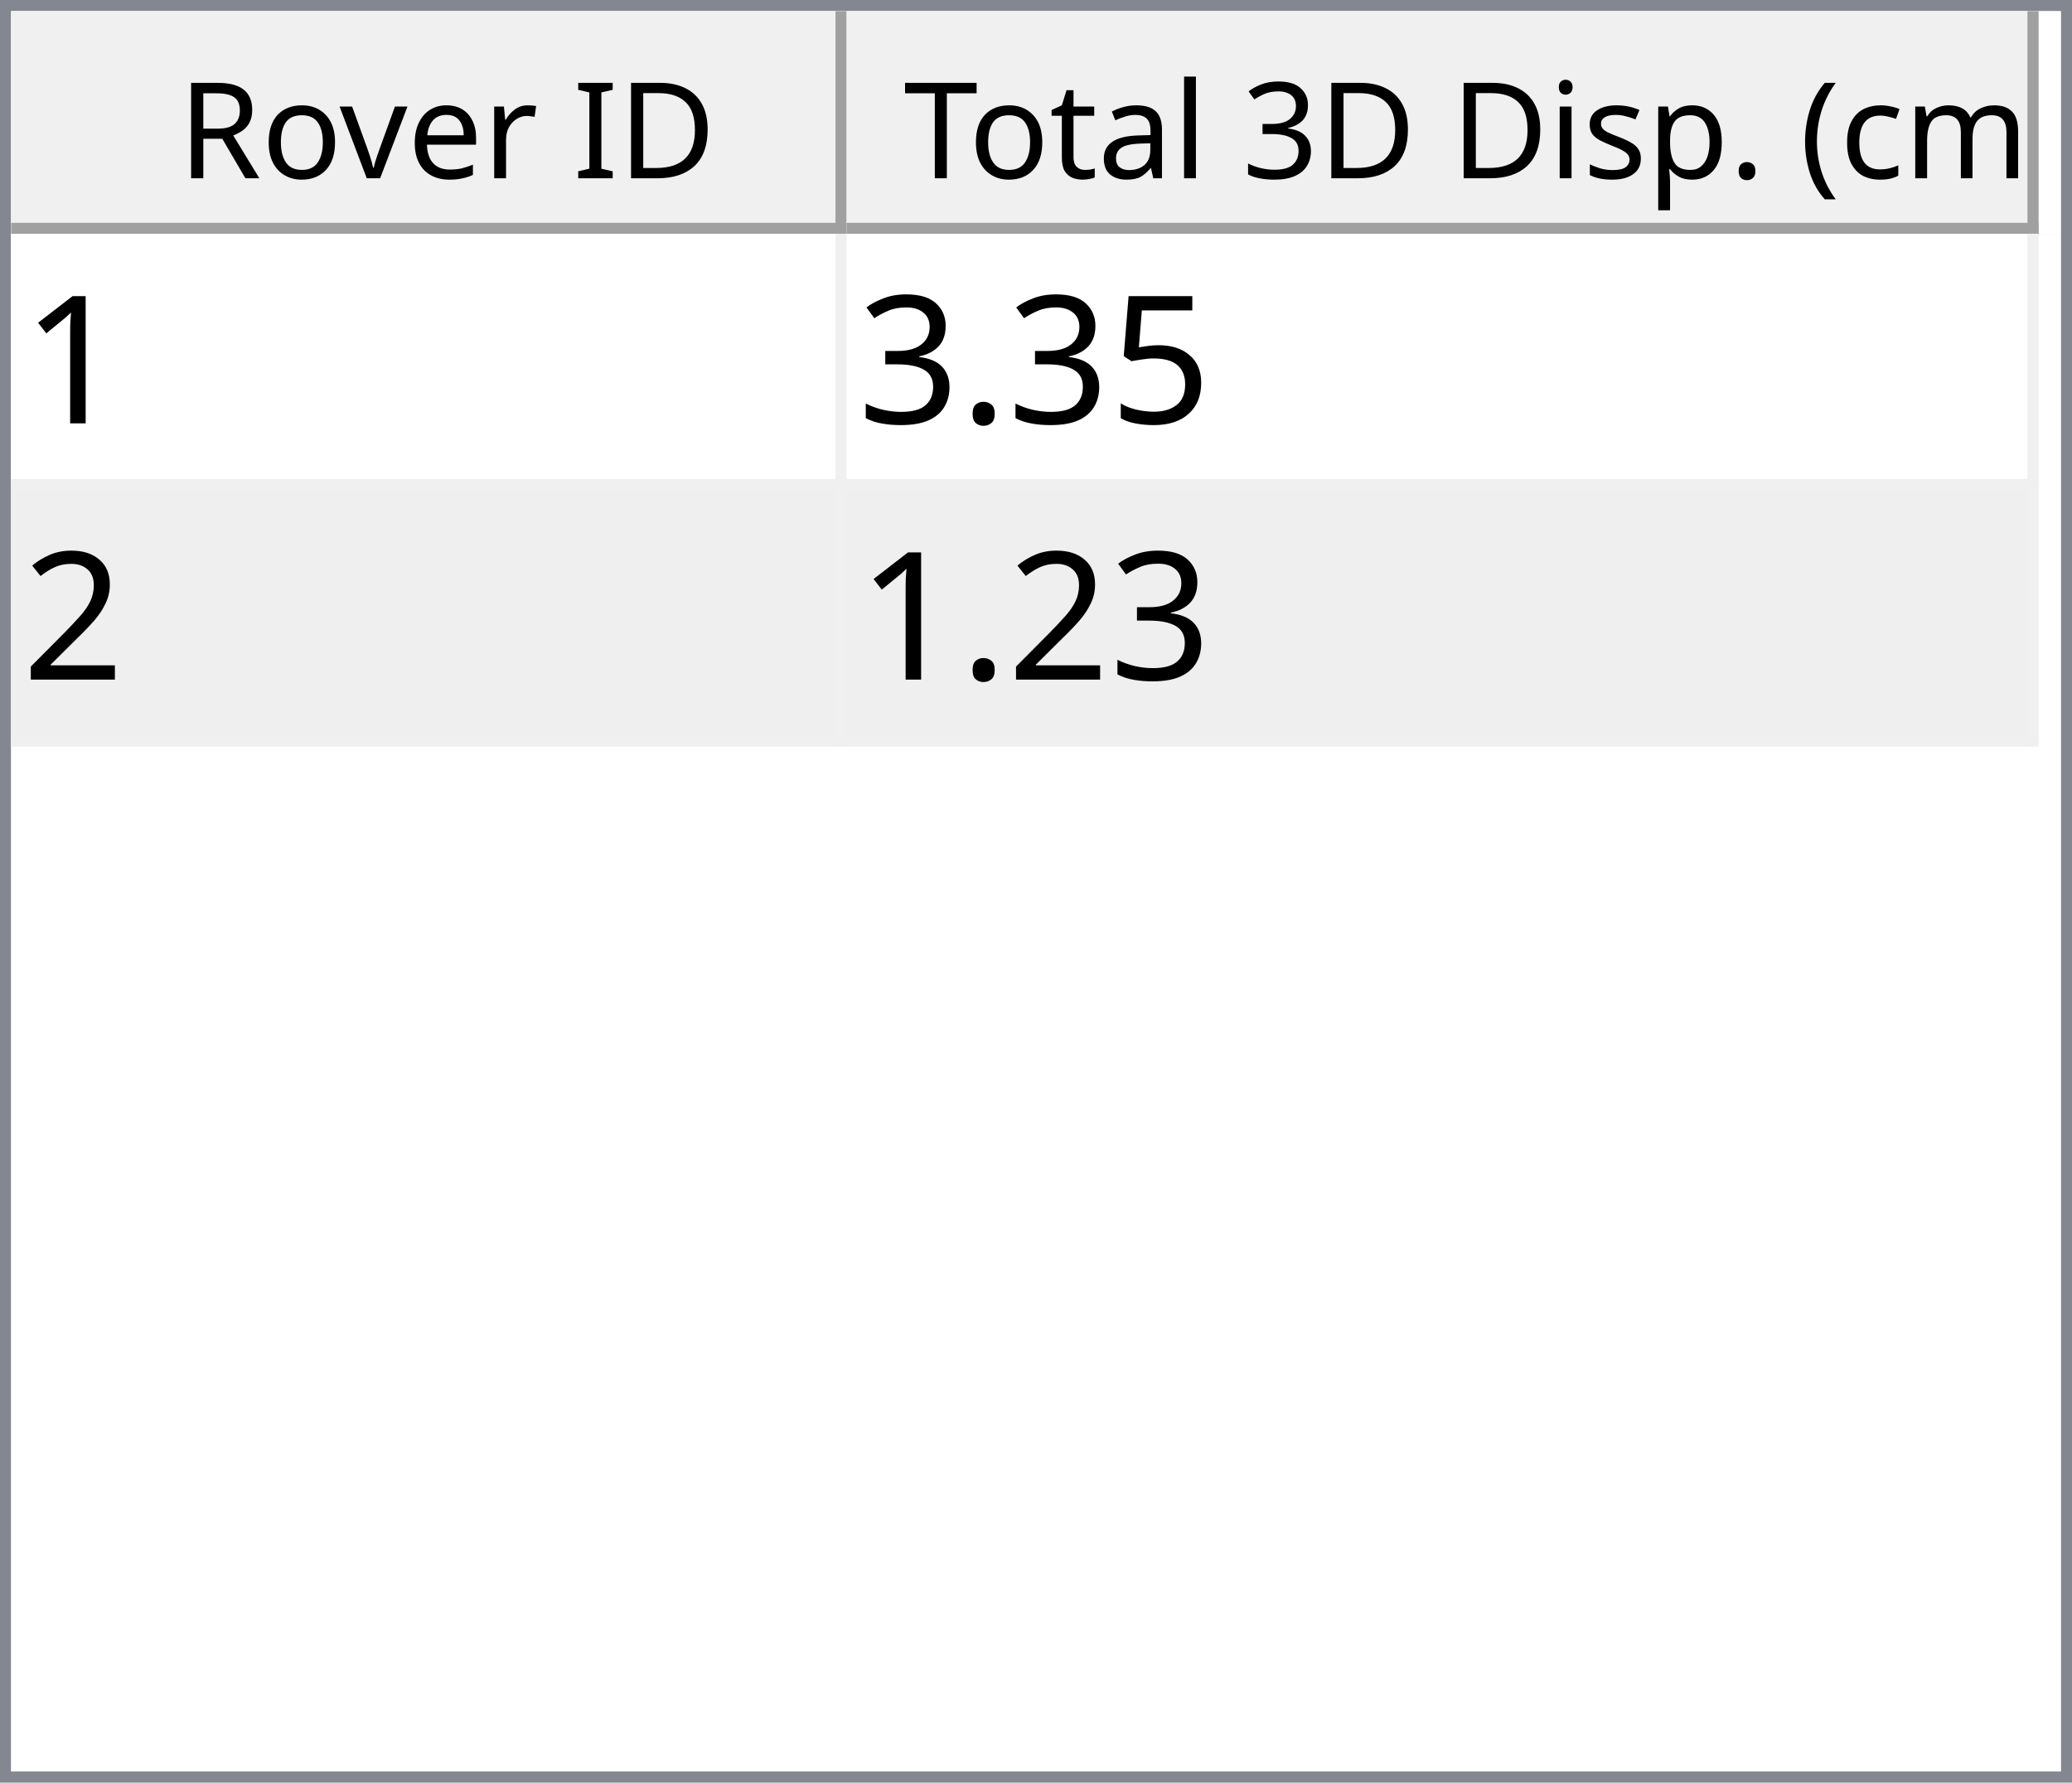
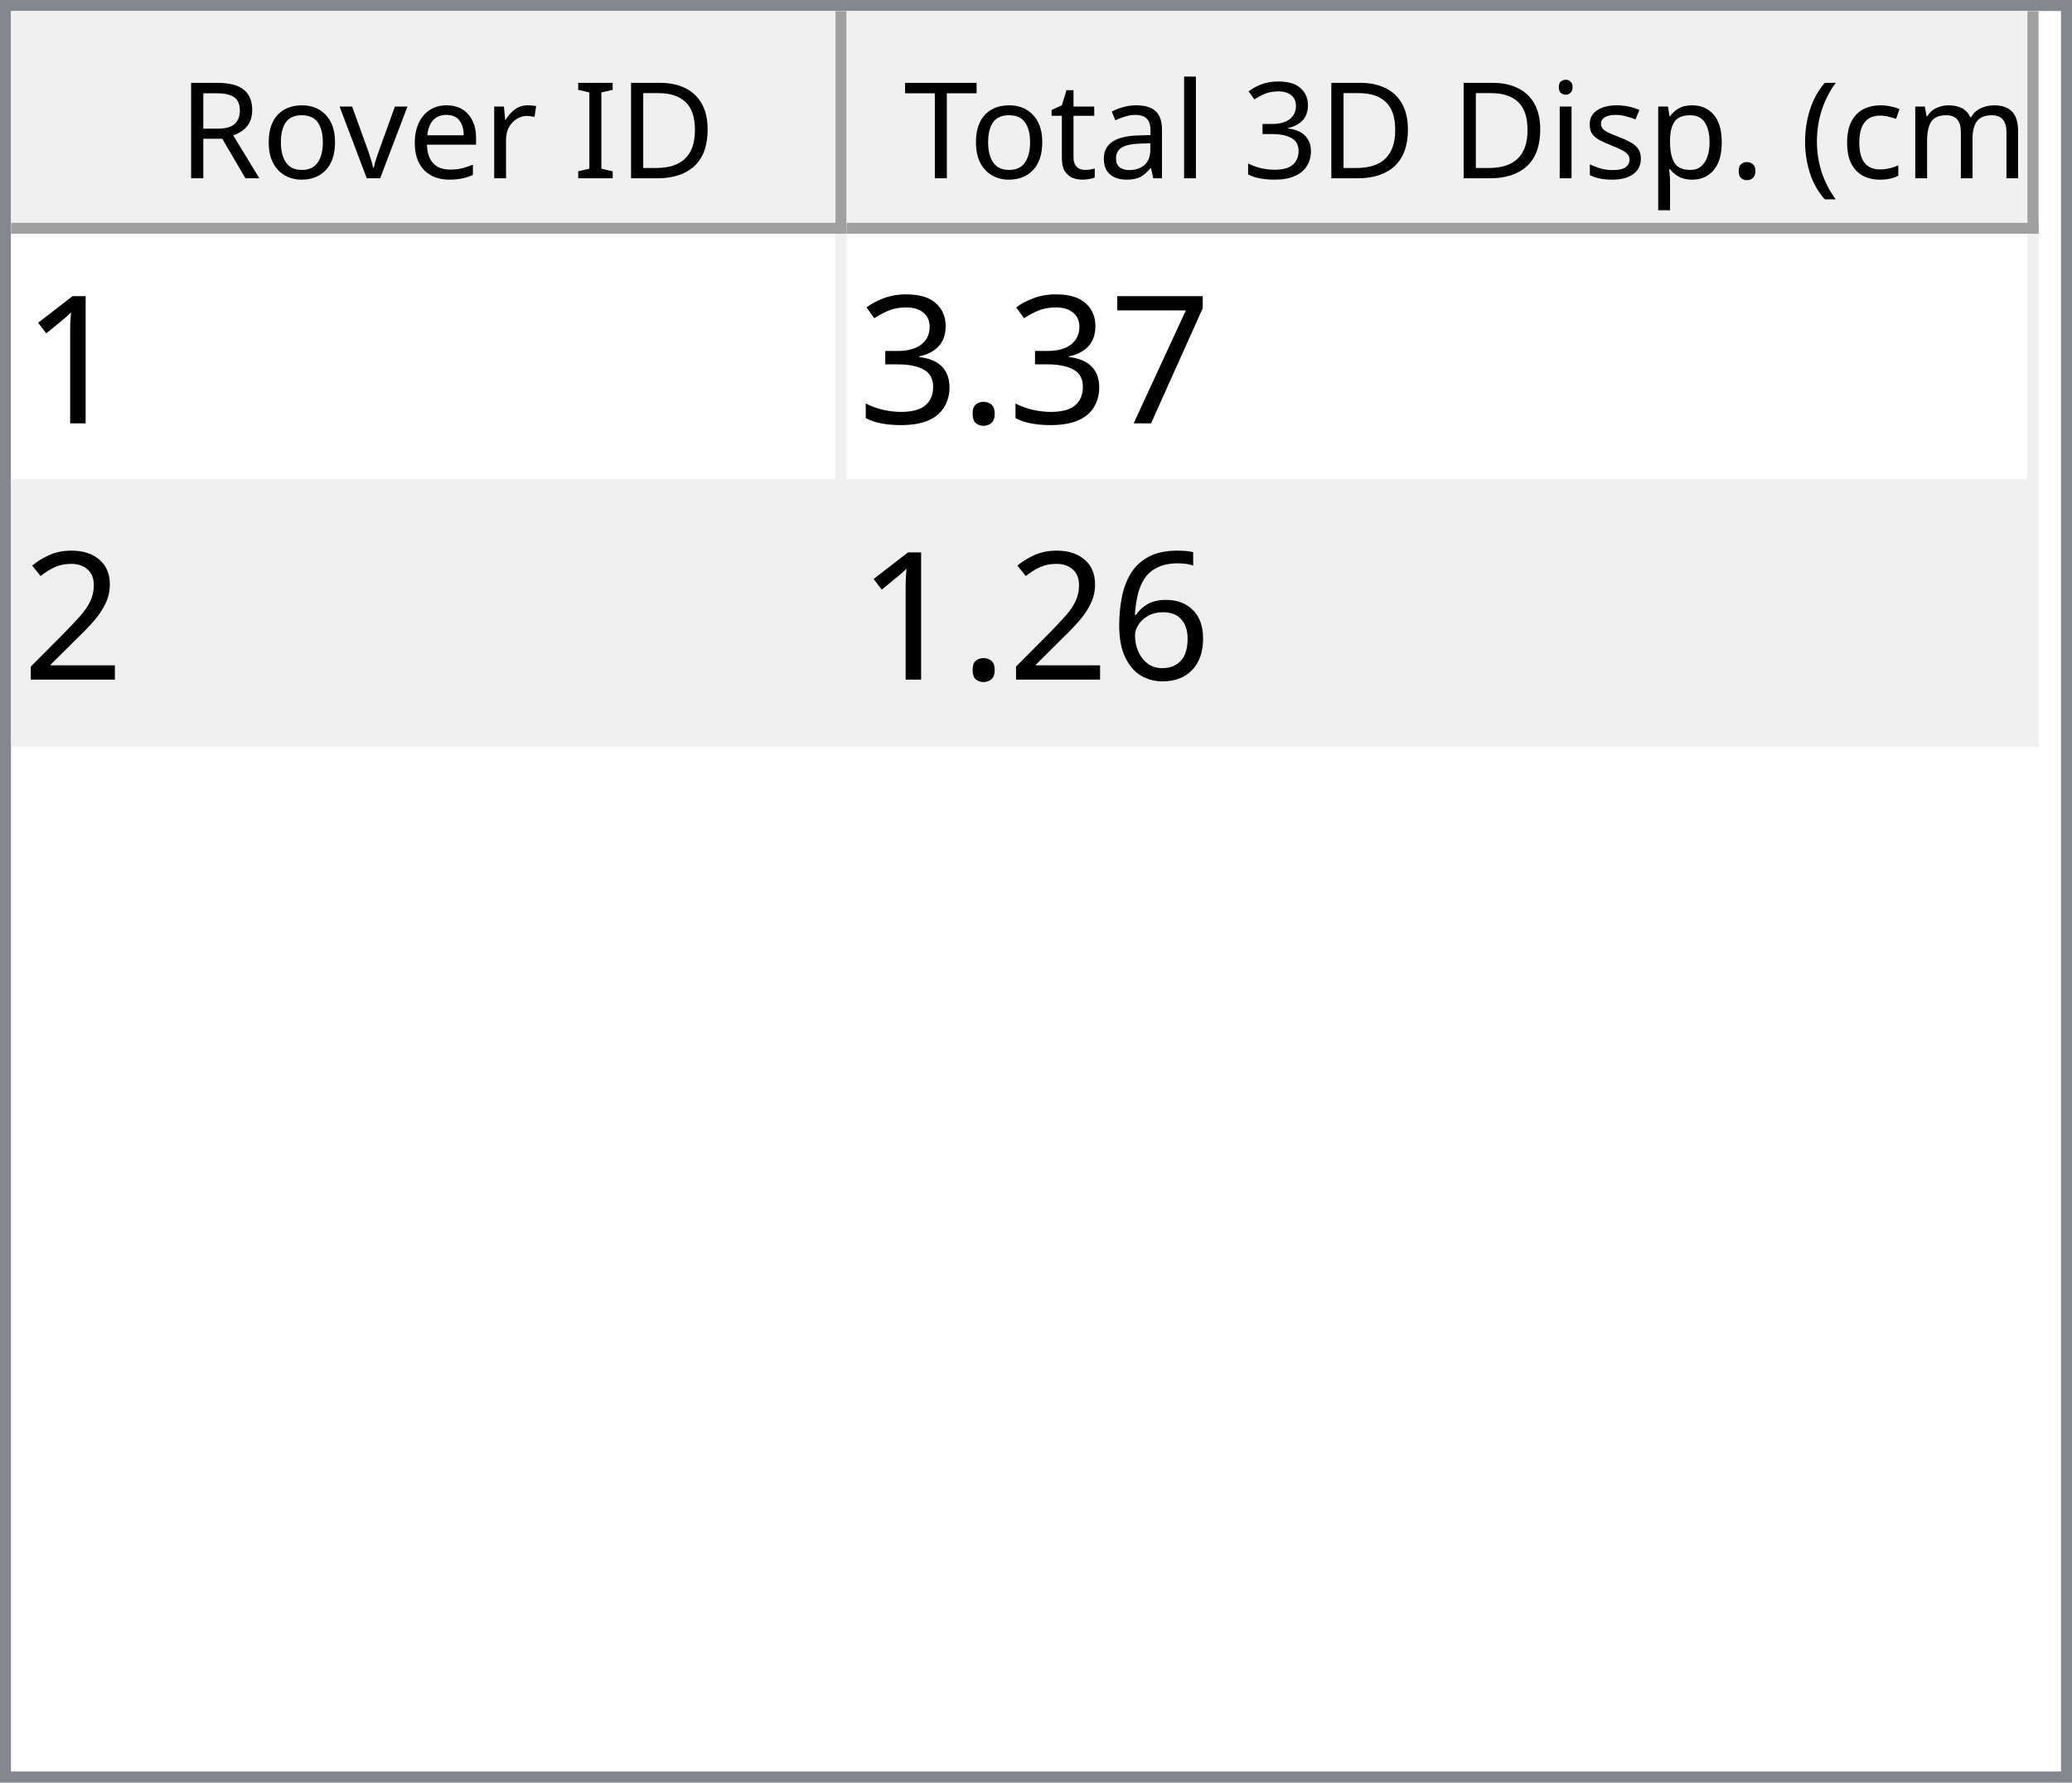
<svg xmlns="http://www.w3.org/2000/svg" style="fill-opacity:1; color-rendering:auto; color-interpolation:auto; text-rendering:auto; stroke:black; stroke-linecap:square; stroke-miterlimit:10; shape-rendering:auto; stroke-opacity:1; fill:black; stroke-dasharray:none; font-weight:normal; stroke-width:1; font-family:'Dialog'; font-style:normal; stroke-linejoin:miter; font-size:12px; stroke-dashoffset:0; image-rendering:auto;" width="186" height="160">
  <defs id="genericDefs" />
  <g>
    <defs id="defs1">
      <clipPath clipPathUnits="userSpaceOnUse" id="clipPath1">
        <path d="M0 0 L186 0 L186 160 L0 160 L0 0 Z" />
      </clipPath>
      <clipPath clipPathUnits="userSpaceOnUse" id="clipPath2">
        <path d="M0 0 L0 160 L186 160 L186 0 Z" />
      </clipPath>
      <clipPath clipPathUnits="userSpaceOnUse" id="clipPath3">
        <path d="M0 0 L0 20 L184 20 L184 0 Z" />
      </clipPath>
      <clipPath clipPathUnits="userSpaceOnUse" id="clipPath4">
        <path d="M0 0 L0 20 L75 20 L75 0 Z" />
      </clipPath>
      <clipPath clipPathUnits="userSpaceOnUse" id="clipPath5">
        <path d="M1 1 L1 19 L74 19 L74 1 Z" />
      </clipPath>
      <clipPath clipPathUnits="userSpaceOnUse" id="clipPath6">
        <path d="M0 0 L0 18 L73 18 L73 0 Z" />
      </clipPath>
      <clipPath clipPathUnits="userSpaceOnUse" id="clipPath7">
        <path d="M-0.5 -0.5 L-0.5 19.5 L74.5 19.5 L74.5 -0.5 Z" />
      </clipPath>
      <clipPath clipPathUnits="userSpaceOnUse" id="clipPath8">
        <path d="M0 0 L0 20 L107 20 L107 0 Z" />
      </clipPath>
      <clipPath clipPathUnits="userSpaceOnUse" id="clipPath9">
        <path d="M1 1 L1 19 L106 19 L106 1 Z" />
      </clipPath>
      <clipPath clipPathUnits="userSpaceOnUse" id="clipPath10">
        <path d="M0 0 L0 18 L105 18 L105 0 Z" />
      </clipPath>
      <clipPath clipPathUnits="userSpaceOnUse" id="clipPath11">
        <path d="M-0.5 -0.5 L-0.5 19.5 L106.5 19.5 L106.5 -0.5 Z" />
      </clipPath>
      <clipPath clipPathUnits="userSpaceOnUse" id="clipPath12">
        <path d="M0 0 L0 138 L184 138 L184 0 Z" />
      </clipPath>
      <clipPath clipPathUnits="userSpaceOnUse" id="clipPath13">
        <path d="M0 0 L0 46 L182 46 L182 0 Z" />
      </clipPath>
      <clipPath clipPathUnits="userSpaceOnUse" id="clipPath14">
        <path d="M-0.5 -0.5 L-0.5 45.5 L181.5 45.5 L181.5 -0.5 Z" />
      </clipPath>
      <clipPath clipPathUnits="userSpaceOnUse" id="clipPath15">
        <path d="M0 0 L0 22 L74 22 L74 0 Z" />
      </clipPath>
      <clipPath clipPathUnits="userSpaceOnUse" id="clipPath16">
        <path d="M0 0 L0 22 L106 22 L106 0 Z" />
      </clipPath>
      <font horiz-adv-x="64.551" id="font1">
        <font-face ascent="107.91" descent="25.098" units-per-em="100" style="font-style:normal; font-family:Segoe UI; font-weight:normal;" />
        <missing-glyph horiz-adv-x="64.551" d="M8.109 0 L8.109 68.266 L56.453 68.266 L56.453 0 L8.109 0 ZM15.328 7.234 L49.219 7.234 L49.219 61.031 L15.328 61.031 L15.328 7.234 Z" />
        <glyph unicode="D" horiz-adv-x="70.117" d="M9.188 0 L9.188 70.016 L28.516 70.016 Q65.531 70.016 65.531 35.891 Q65.531 19.672 55.25 9.836 Q44.969 0 27.734 0 L9.188 0 ZM17.391 62.594 L17.391 7.422 L27.828 7.422 Q41.609 7.422 49.273 14.797 Q56.938 22.172 56.938 35.688 Q56.938 62.594 28.328 62.594 L17.391 62.594 Z" />
        <glyph unicode="I" horiz-adv-x="26.611" d="M17.391 0 L9.188 0 L9.188 70.016 L17.391 70.016 L17.391 0 Z" />
        <glyph unicode=" " horiz-adv-x="27.393" d="" />
        <glyph unicode="r" horiz-adv-x="34.766" d="M34.188 41.891 Q32.078 43.5 28.125 43.5 Q23 43.5 19.555 38.672 Q16.109 33.844 16.109 25.484 L16.109 0 L8.109 0 L8.109 50 L16.109 50 L16.109 39.703 L16.312 39.703 Q18.016 44.969 21.531 47.922 Q25.047 50.875 29.391 50.875 Q32.516 50.875 34.188 50.203 L34.188 41.891 Z" />
        <glyph unicode="e" horiz-adv-x="52.295" d="M48.297 23 L12.984 23 Q13.188 14.656 17.484 10.109 Q21.781 5.562 29.297 5.562 Q37.75 5.562 44.828 11.141 L44.828 3.609 Q38.234 -1.172 27.391 -1.172 Q16.797 -1.172 10.742 5.641 Q4.688 12.453 4.688 24.812 Q4.688 36.469 11.305 43.82 Q17.922 51.172 27.734 51.172 Q37.547 51.172 42.922 44.828 Q48.297 38.484 48.297 27.203 L48.297 23 ZM40.094 29.781 Q40.047 36.719 36.75 40.578 Q33.453 44.438 27.594 44.438 Q21.922 44.438 17.969 40.383 Q14.016 36.328 13.094 29.781 L40.094 29.781 Z" />
        <glyph unicode="v" horiz-adv-x="47.9" d="M47.406 50 L27.484 0 L19.625 0 L0.688 50 L9.469 50 L22.172 13.672 Q23.578 9.672 23.922 6.688 L24.125 6.688 Q24.609 10.453 25.688 13.484 L38.969 50 L47.406 50 Z" />
        <glyph unicode="o" horiz-adv-x="58.594" d="M29 -1.172 Q17.922 -1.172 11.305 5.836 Q4.688 12.844 4.688 24.422 Q4.688 37.016 11.57 44.094 Q18.453 51.172 30.172 51.172 Q41.359 51.172 47.633 44.289 Q53.906 37.406 53.906 25.203 Q53.906 13.234 47.141 6.031 Q40.375 -1.172 29 -1.172 ZM29.594 44.438 Q21.875 44.438 17.383 39.188 Q12.891 33.938 12.891 24.703 Q12.891 15.828 17.43 10.695 Q21.969 5.562 29.594 5.562 Q37.359 5.562 41.531 10.594 Q45.703 15.625 45.703 24.906 Q45.703 34.281 41.531 39.359 Q37.359 44.438 29.594 44.438 Z" />
        <glyph unicode="R" horiz-adv-x="59.814" d="M59.375 0 L49.609 0 L37.891 19.625 Q36.281 22.359 34.766 24.289 Q33.25 26.219 31.664 27.438 Q30.078 28.656 28.25 29.219 Q26.422 29.781 24.125 29.781 L17.391 29.781 L17.391 0 L9.188 0 L9.188 70.016 L30.078 70.016 Q34.672 70.016 38.555 68.867 Q42.438 67.719 45.289 65.375 Q48.141 63.031 49.758 59.547 Q51.375 56.062 51.375 51.375 Q51.375 47.703 50.273 44.656 Q49.172 41.609 47.148 39.211 Q45.125 36.812 42.266 35.133 Q39.406 33.453 35.844 32.516 L35.844 32.328 Q37.594 31.547 38.891 30.547 Q40.188 29.547 41.359 28.18 Q42.531 26.812 43.68 25.078 Q44.828 23.344 46.234 21.047 L59.375 0 ZM17.391 62.594 L17.391 37.203 L28.516 37.203 Q31.594 37.203 34.203 38.133 Q36.812 39.062 38.719 40.797 Q40.625 42.531 41.703 45.047 Q42.781 47.562 42.781 50.688 Q42.781 56.297 39.141 59.445 Q35.5 62.594 28.609 62.594 L17.391 62.594 Z" />
        <glyph unicode=")" horiz-adv-x="30.176" d="M8.297 -15.922 L1.172 -15.922 Q16.406 2.344 16.406 26.812 Q16.406 51.469 1.078 70.016 L8.297 70.016 Q23.531 52.156 23.531 26.703 Q23.531 1.375 8.297 -15.922 Z" />
        <glyph unicode="m" horiz-adv-x="86.133" d="M79.109 0 L71.094 0 L71.094 28.719 Q71.094 37.016 68.531 40.727 Q65.969 44.438 59.906 44.438 Q54.781 44.438 51.195 39.75 Q47.609 35.062 47.609 28.516 L47.609 0 L39.594 0 L39.594 29.688 Q39.594 44.438 28.219 44.438 Q22.953 44.438 19.531 40.016 Q16.109 35.594 16.109 28.516 L16.109 0 L8.109 0 L8.109 50 L16.109 50 L16.109 42.094 L16.312 42.094 Q21.625 51.172 31.844 51.172 Q36.969 51.172 40.773 48.312 Q44.578 45.453 46 40.828 Q51.562 51.172 62.594 51.172 Q79.109 51.172 79.109 30.812 L79.109 0 Z" />
        <glyph unicode="c" horiz-adv-x="46.191" d="M42.188 2.297 Q36.422 -1.172 28.516 -1.172 Q17.828 -1.172 11.258 5.789 Q4.688 12.75 4.688 23.828 Q4.688 36.188 11.766 43.68 Q18.844 51.172 30.672 51.172 Q37.25 51.172 42.281 48.734 L42.281 40.531 Q36.719 44.438 30.375 44.438 Q22.703 44.438 17.797 38.945 Q12.891 33.453 12.891 24.516 Q12.891 15.719 17.508 10.641 Q22.125 5.562 29.891 5.562 Q36.422 5.562 42.188 9.906 L42.188 2.297 Z" />
        <glyph unicode="(" horiz-adv-x="30.176" d="M29.109 -15.922 L21.969 -15.922 Q6.844 1.375 6.844 26.703 Q6.844 52.156 21.969 70.016 L29.203 70.016 Q13.875 51.469 13.875 26.812 Q13.875 2.344 29.109 -15.922 Z" />
        <glyph unicode="." horiz-adv-x="21.68" d="M10.891 -1.078 Q8.641 -1.078 7.055 0.539 Q5.469 2.156 5.469 4.391 Q5.469 6.641 7.055 8.273 Q8.641 9.906 10.891 9.906 Q13.188 9.906 14.797 8.273 Q16.406 6.641 16.406 4.391 Q16.406 2.156 14.797 0.539 Q13.188 -1.078 10.891 -1.078 Z" />
        <glyph unicode="p" horiz-adv-x="58.789" d="M16.312 7.234 L16.109 7.234 L16.109 -23 L8.109 -23 L8.109 50 L16.109 50 L16.109 41.219 L16.312 41.219 Q22.219 51.172 33.594 51.172 Q43.266 51.172 48.688 44.461 Q54.109 37.75 54.109 26.469 Q54.109 13.922 48 6.375 Q41.891 -1.172 31.297 -1.172 Q21.578 -1.172 16.312 7.234 ZM16.109 27.391 L16.109 20.406 Q16.109 14.203 20.141 9.883 Q24.172 5.562 30.375 5.562 Q37.641 5.562 41.773 11.133 Q45.906 16.703 45.906 26.609 Q45.906 34.969 42.047 39.703 Q38.188 44.438 31.594 44.438 Q24.609 44.438 20.359 39.578 Q16.109 34.719 16.109 27.391 Z" />
        <glyph unicode="s" horiz-adv-x="42.432" d="M5.078 1.812 L5.078 10.406 Q11.625 5.562 19.484 5.562 Q30.031 5.562 30.031 12.594 Q30.031 14.594 29.125 15.992 Q28.219 17.391 26.68 18.461 Q25.141 19.531 23.07 20.383 Q21 21.234 18.609 22.172 Q15.281 23.484 12.766 24.828 Q10.25 26.172 8.57 27.859 Q6.891 29.547 6.031 31.695 Q5.172 33.844 5.172 36.719 Q5.172 40.234 6.789 42.945 Q8.406 45.656 11.086 47.484 Q13.766 49.312 17.211 50.242 Q20.656 51.172 24.312 51.172 Q30.812 51.172 35.938 48.922 L35.938 40.828 Q30.422 44.438 23.25 44.438 Q21 44.438 19.195 43.922 Q17.391 43.406 16.094 42.477 Q14.797 41.547 14.086 40.258 Q13.375 38.969 13.375 37.406 Q13.375 35.453 14.086 34.133 Q14.797 32.812 16.164 31.789 Q17.531 30.766 19.484 29.938 Q21.438 29.109 23.922 28.125 Q27.25 26.859 29.883 25.516 Q32.516 24.172 34.375 22.484 Q36.234 20.797 37.234 18.602 Q38.234 16.406 38.234 13.375 Q38.234 9.672 36.602 6.938 Q34.969 4.203 32.234 2.398 Q29.5 0.594 25.93 -0.289 Q22.359 -1.172 18.453 -1.172 Q10.75 -1.172 5.078 1.812 Z" />
        <glyph unicode="i" horiz-adv-x="24.219" d="M12.203 62.703 Q10.062 62.703 8.547 64.164 Q7.031 65.625 7.031 67.875 Q7.031 70.125 8.547 71.609 Q10.062 73.094 12.203 73.094 Q14.406 73.094 15.945 71.609 Q17.484 70.125 17.484 67.875 Q17.484 65.719 15.945 64.211 Q14.406 62.703 12.203 62.703 ZM16.109 0 L8.109 0 L8.109 50 L16.109 50 L16.109 0 Z" />
        <glyph unicode="3" horiz-adv-x="53.906" d="M46.531 19.828 Q46.531 15.094 44.75 11.211 Q42.969 7.328 39.719 4.57 Q36.469 1.812 31.93 0.297 Q27.391 -1.219 21.922 -1.219 Q11.922 -1.219 6 2.594 L6 11.188 Q13.094 5.609 22.219 5.609 Q25.875 5.609 28.828 6.539 Q31.781 7.469 33.906 9.227 Q36.031 10.984 37.18 13.477 Q38.328 15.969 38.328 19.094 Q38.328 32.812 18.797 32.812 L12.984 32.812 L12.984 39.594 L18.5 39.594 Q35.797 39.594 35.797 52.484 Q35.797 64.406 22.609 64.406 Q15.188 64.406 8.688 59.422 L8.688 67.188 Q15.375 71.188 24.609 71.188 Q29 71.188 32.57 69.969 Q36.141 68.75 38.68 66.555 Q41.219 64.359 42.609 61.281 Q44 58.203 44 54.5 Q44 40.672 30.031 36.719 L30.031 36.531 Q33.594 36.141 36.625 34.797 Q39.656 33.453 41.852 31.305 Q44.047 29.156 45.289 26.25 Q46.531 23.344 46.531 19.828 Z" />
        <glyph unicode="l" horiz-adv-x="24.219" d="M16.109 0 L8.109 0 L8.109 74.031 L16.109 74.031 L16.109 0 Z" />
        <glyph unicode="a" horiz-adv-x="50.879" d="M43.891 0 L35.891 0 L35.891 7.812 L35.688 7.812 Q30.469 -1.172 20.312 -1.172 Q12.844 -1.172 8.617 2.781 Q4.391 6.734 4.391 13.281 Q4.391 27.297 20.906 29.594 L35.891 31.688 Q35.891 44.438 25.594 44.438 Q16.547 44.438 9.281 38.281 L9.281 46.484 Q16.656 51.172 26.266 51.172 Q43.891 51.172 43.891 32.516 L43.891 0 ZM35.891 25.297 L23.828 23.641 Q18.266 22.859 15.43 20.875 Q12.594 18.891 12.594 13.875 Q12.594 10.203 15.211 7.883 Q17.828 5.562 22.172 5.562 Q28.125 5.562 32.008 9.742 Q35.891 13.922 35.891 20.312 L35.891 25.297 Z" />
        <glyph unicode="t" horiz-adv-x="33.887" d="M31.297 0.484 Q28.469 -1.078 23.828 -1.078 Q10.688 -1.078 10.688 13.578 L10.688 43.172 L2.094 43.172 L2.094 50 L10.688 50 L10.688 62.203 L18.703 64.797 L18.703 50 L31.297 50 L31.297 43.172 L18.703 43.172 L18.703 14.984 Q18.703 9.969 20.414 7.82 Q22.125 5.672 26.078 5.672 Q29.109 5.672 31.297 7.328 L31.297 0.484 Z" />
        <glyph unicode="T" horiz-adv-x="52.393" d="M50.594 62.594 L30.375 62.594 L30.375 0 L22.172 0 L22.172 62.594 L2 62.594 L2 70.016 L50.594 70.016 L50.594 62.594 Z" />
      </font>
      <font horiz-adv-x="75.0" id="font2">
        <font-face ascent="100.537" descent="21.973" units-per-em="100" style="font-style:normal; font-family:sans-serif; font-weight:normal;" />
        <missing-glyph horiz-adv-x="75.0" d="M12.5 0 L12.5 62.5 L62.5 62.5 L62.5 0 L12.5 0 ZM14.062 1.562 L60.938 1.562 L60.938 60.938 L14.062 60.938 L14.062 1.562 Z" />
        <glyph unicode="1" horiz-adv-x="55.615" d="M37.25 0 L28.469 0 L28.469 56 Q25.297 52.984 20.141 49.953 Q14.984 46.922 10.891 45.406 L10.891 53.906 Q18.266 57.375 23.781 62.305 Q29.297 67.234 31.594 71.875 L37.25 71.875 L37.25 0 Z" />
-         <glyph unicode="5" horiz-adv-x="55.615" d="M4.156 18.75 L13.375 19.531 Q14.406 12.797 18.141 9.398 Q21.875 6 27.156 6 Q33.5 6 37.891 10.789 Q42.281 15.578 42.281 23.484 Q42.281 31 38.062 35.352 Q33.844 39.703 27 39.703 Q22.75 39.703 19.336 37.773 Q15.922 35.844 13.969 32.766 L5.719 33.844 L12.641 70.609 L48.25 70.609 L48.25 62.203 L19.672 62.203 L15.828 42.969 Q22.266 47.469 29.344 47.469 Q38.719 47.469 45.164 40.969 Q51.609 34.469 51.609 24.266 Q51.609 14.547 45.953 7.469 Q39.062 -1.219 27.156 -1.219 Q17.391 -1.219 11.211 4.25 Q5.031 9.719 4.156 18.75 Z" />
+         <glyph unicode="7" horiz-adv-x="55.615" d="M4.734 62.203 L4.734 70.656 L51.078 70.656 L51.078 63.812 Q44.234 56.547 37.523 44.484 Q30.812 32.422 27.156 19.672 Q24.516 10.688 23.781 0 L14.75 0 Q14.891 8.453 18.062 20.414 Q21.234 32.375 27.172 43.484 Q33.109 54.594 39.797 62.203 L4.734 62.203 Z" />
        <glyph unicode="." horiz-adv-x="27.783" d="M9.078 0 L9.078 10.016 L19.094 10.016 L19.094 0 L9.078 0 Z" />
        <glyph unicode="3" horiz-adv-x="55.615" d="M4.203 18.891 L12.984 20.062 Q14.5 12.594 18.141 9.297 Q21.781 6 27 6 Q33.203 6 37.477 10.297 Q41.75 14.594 41.75 20.953 Q41.75 27 37.797 30.93 Q33.844 34.859 27.734 34.859 Q25.25 34.859 21.531 33.891 L22.516 41.609 Q23.391 41.5 23.922 41.5 Q29.547 41.5 34.039 44.43 Q38.531 47.359 38.531 53.469 Q38.531 58.297 35.258 61.477 Q31.984 64.656 26.812 64.656 Q21.688 64.656 18.266 61.43 Q14.844 58.203 13.875 51.766 L5.078 53.328 Q6.688 62.156 12.398 67.016 Q18.109 71.875 26.609 71.875 Q32.469 71.875 37.398 69.359 Q42.328 66.844 44.945 62.5 Q47.562 58.156 47.562 53.266 Q47.562 48.641 45.07 44.828 Q42.578 41.016 37.703 38.766 Q44.047 37.312 47.562 32.695 Q51.078 28.078 51.078 21.141 Q51.078 11.766 44.242 5.25 Q37.406 -1.266 26.953 -1.266 Q17.531 -1.266 11.305 4.352 Q5.078 9.969 4.203 18.891 Z" />
        <glyph unicode="2" horiz-adv-x="55.615" d="M50.344 8.453 L50.344 0 L3.031 0 Q2.938 3.172 4.047 6.109 Q5.859 10.938 9.836 15.625 Q13.812 20.312 21.344 26.469 Q33.016 36.031 37.117 41.625 Q41.219 47.219 41.219 52.203 Q41.219 57.422 37.477 61.008 Q33.734 64.594 27.734 64.594 Q21.391 64.594 17.578 60.789 Q13.766 56.984 13.719 50.25 L4.688 51.172 Q5.609 61.281 11.664 66.578 Q17.719 71.875 27.938 71.875 Q38.234 71.875 44.242 66.164 Q50.25 60.453 50.25 52 Q50.25 47.703 48.492 43.555 Q46.734 39.406 42.656 34.812 Q38.578 30.219 29.109 22.219 Q21.188 15.578 18.945 13.211 Q16.703 10.844 15.234 8.453 L50.344 8.453 Z" />
+         <glyph unicode="6" horiz-adv-x="55.615" d="M49.75 54.047 L41.016 53.375 Q39.844 58.547 37.703 60.891 Q34.125 64.656 28.906 64.656 Q24.703 64.656 21.531 62.312 Q17.391 59.281 14.992 53.469 Q12.594 47.656 12.5 36.922 Q15.672 41.75 20.266 44.094 Q24.859 46.438 29.891 46.438 Q38.672 46.438 44.852 39.969 Q51.031 33.5 51.031 23.25 Q51.031 16.5 48.125 10.719 Q45.219 4.938 40.141 1.859 Q35.062 -1.219 28.609 -1.219 Q17.625 -1.219 10.695 6.859 Q3.766 14.938 3.766 33.5 Q3.766 54.25 11.422 63.672 Q18.109 71.875 29.438 71.875 Q37.891 71.875 43.289 67.141 Q48.688 62.406 49.75 54.047 ZM13.875 23.188 Q13.875 18.656 15.797 14.508 Q17.719 10.359 21.188 8.18 Q24.656 6 28.469 6 Q34.031 6 38.039 10.492 Q42.047 14.984 42.047 22.703 Q42.047 30.125 38.086 34.398 Q34.125 38.672 28.125 38.672 Q22.172 38.672 18.023 34.398 Q13.875 30.125 13.875 23.188 Z" />
      </font>
    </defs>
    <g style="fill:white; stroke:white;">
      <rect x="0" y="0" width="186" style="clip-path:url(#clipPath1); stroke:none;" height="160" />
    </g>
    <g style="fill:white; text-rendering:optimizeSpeed; color-rendering:optimizeSpeed; image-rendering:optimizeSpeed; shape-rendering:crispEdges; stroke:white; color-interpolation:sRGB;">
      <rect x="0" width="186" height="160" y="0" style="stroke:none;" />
      <path style="stroke:none;" d="M0 160 L186 160 L186 0 L0 0 Z" />
    </g>
    <g style="fill:rgb(240,240,240); font-family:'Segoe UI'; stroke:rgb(240,240,240);">
      <rect x="0" y="0" width="186" style="clip-path:url(#clipPath2); stroke:none;" height="160" />
    </g>
    <g style="fill:rgb(130,135,144); font-family:'Segoe UI'; stroke:rgb(130,135,144);">
      <path d="M0 0 L186 0 L186 160 L0 160 L0 0 ZM1 1 L185 1 L185 159 L1 159 L1 1 Z" style="fill-rule:evenodd; clip-path:url(#clipPath2); stroke:none;" />
    </g>
    <g style="fill:white; font-family:'Segoe UI'; stroke:white;" transform="translate(1,1)">
      <rect x="0" y="0" width="184" style="clip-path:url(#clipPath3); stroke:none;" height="20" />
    </g>
    <g style="fill:rgb(240,240,240); font-family:'Segoe UI'; stroke:rgb(240,240,240);" transform="translate(1,1)">
      <rect x="0" y="0" width="75" style="clip-path:url(#clipPath4); stroke:none;" height="20" />
    </g>
    <g style="font-family:'Segoe UI';" transform="translate(2,2)">
      <text x="14" xml:space="preserve" y="14" style="clip-path:url(#clipPath6); stroke:none;">Rover ID</text>
    </g>
    <g style="fill:rgb(160,160,160); font-family:'Segoe UI'; stroke:rgb(160,160,160); stroke-linejoin:bevel;" transform="translate(1.5,1.5)">
      <line x1="74" x2="74" y1="0" style="fill:none; clip-path:url(#clipPath7);" y2="19" />
    </g>
    <g style="fill:rgb(160,160,160); font-family:'Segoe UI'; stroke:rgb(160,160,160); stroke-linejoin:bevel;" transform="matrix(1,0,0,1,1,1) translate(0.5,0.5)">
      <line x1="0" x2="74" y1="19" style="fill:none; clip-path:url(#clipPath7);" y2="19" />
    </g>
    <g style="fill:rgb(240,240,240); font-family:'Segoe UI'; stroke:rgb(240,240,240);" transform="translate(76,1)">
      <rect x="0" y="0" width="107" style="clip-path:url(#clipPath8); stroke:none;" height="20" />
    </g>
    <g style="font-family:'Segoe UI';" transform="translate(77,2)">
      <text x="1" xml:space="preserve" y="14" style="clip-path:url(#clipPath10); stroke:none;"> Total 3D Disp. (cm)</text>
    </g>
    <g style="fill:rgb(160,160,160); font-family:'Segoe UI'; stroke:rgb(160,160,160); stroke-linejoin:bevel;" transform="translate(76.5,1.5)">
      <line x1="106" x2="106" y1="0" style="fill:none; clip-path:url(#clipPath11);" y2="19" />
    </g>
    <g style="fill:rgb(160,160,160); font-family:'Segoe UI'; stroke:rgb(160,160,160); stroke-linejoin:bevel;" transform="matrix(1,0,0,1,76,1) translate(0.5,0.5)">
      <line x1="0" x2="106" y1="19" style="fill:none; clip-path:url(#clipPath11);" y2="19" />
    </g>
    <g style="fill:white; font-family:'Segoe UI'; stroke:white;" transform="translate(1,21)">
      <rect x="0" y="0" width="184" style="clip-path:url(#clipPath12); stroke:none;" height="138" />
    </g>
    <g style="fill:rgb(240,240,240); font-size:16px; font-family:sans-serif; stroke:rgb(240,240,240);" transform="translate(1,21)">
      <rect x="0" y="0" width="182" style="clip-path:url(#clipPath13); stroke:none;" height="46" />
      <line transform="translate(0.5,0.5)" x1="0" x2="181" y1="22" style="clip-path:url(#clipPath14); fill:none; stroke-linejoin:bevel;" y2="22" />
    </g>
    <g transform="matrix(1,0,0,1,1,21) translate(0.5,0.5)" style="fill:rgb(240,240,240); font-size:16px; font-family:sans-serif; stroke:rgb(240,240,240); stroke-linejoin:bevel;">
      <line x1="0" x2="181" y1="45" style="fill:none; clip-path:url(#clipPath14);" y2="45" />
    </g>
    <g transform="matrix(1,0,0,1,1,21) translate(0.5,0.5)" style="fill:rgb(240,240,240); font-size:16px; font-family:sans-serif; stroke:rgb(240,240,240); stroke-linejoin:bevel;">
      <line x1="74" x2="74" y1="0" style="fill:none; clip-path:url(#clipPath14);" y2="45" />
    </g>
    <g transform="matrix(1,0,0,1,1,21) translate(0.5,0.5)" style="fill:rgb(240,240,240); font-size:16px; font-family:sans-serif; stroke:rgb(240,240,240); stroke-linejoin:bevel;">
      <line x1="181" x2="181" y1="0" style="fill:none; clip-path:url(#clipPath14);" y2="45" />
    </g>
    <g style="fill:white; font-size:16px; font-family:sans-serif; stroke:white;" transform="matrix(1,0,0,1,1,21)">
      <rect x="0" y="0" width="74" style="clip-path:url(#clipPath15); stroke:none;" height="22" />
      <text x="1" y="17" style="fill:black; clip-path:url(#clipPath15); stroke:none;" xml:space="preserve">1</text>
    </g>
    <g style="fill:white; font-size:16px; font-family:sans-serif; stroke:white;" transform="matrix(1,0,0,1,1,21) translate(75,0)">
      <rect x="0" y="0" width="106" style="clip-path:url(#clipPath16); stroke:none;" height="22" />
-       <text x="1" y="17" style="fill:black; clip-path:url(#clipPath16); stroke:none;" xml:space="preserve">3.35</text>
+       <text x="1" y="17" style="fill:black; clip-path:url(#clipPath16); stroke:none;" xml:space="preserve">3.37</text>
    </g>
    <g style="fill:rgb(239,239,239); font-size:16px; font-family:sans-serif; stroke:rgb(239,239,239);" transform="matrix(1,0,0,1,1,21) translate(0,23)">
      <rect x="0" y="0" width="74" style="clip-path:url(#clipPath15); stroke:none;" height="22" />
      <text x="1" y="17" style="fill:black; clip-path:url(#clipPath15); stroke:none;" xml:space="preserve">2</text>
    </g>
    <g style="fill:rgb(239,239,239); font-size:16px; font-family:sans-serif; stroke:rgb(239,239,239);" transform="matrix(1,0,0,1,1,21) translate(75,23)">
      <rect x="0" y="0" width="106" style="clip-path:url(#clipPath16); stroke:none;" height="22" />
-       <text x="1" y="17" style="fill:black; clip-path:url(#clipPath16); stroke:none;" xml:space="preserve">1.23</text>
+       <text x="1" y="17" style="fill:black; clip-path:url(#clipPath16); stroke:none;" xml:space="preserve">1.26</text>
    </g>
  </g>
</svg>
